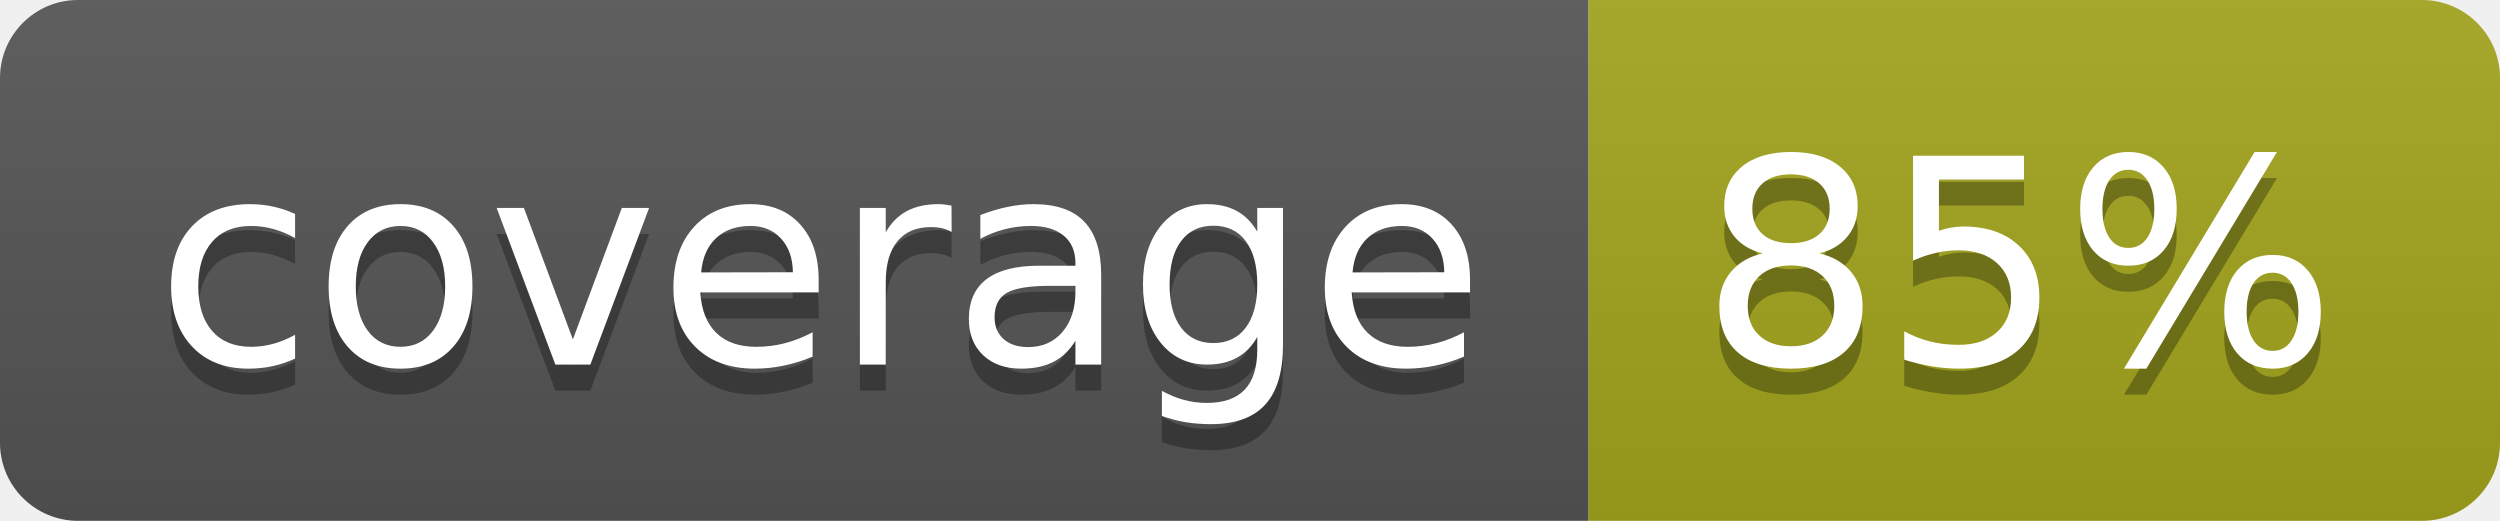
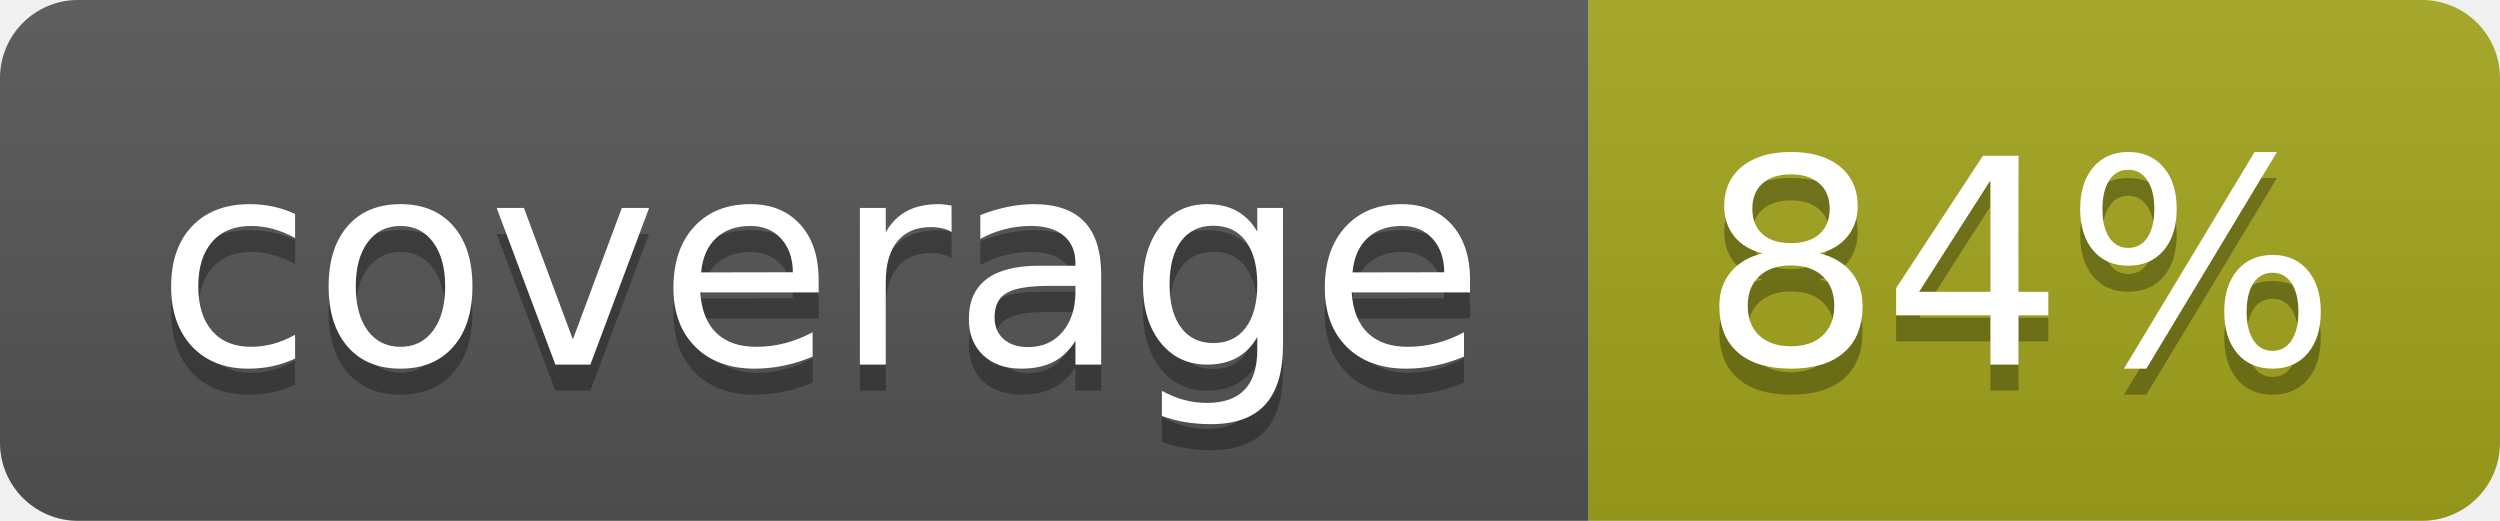
- <svg xmlns="http://www.w3.org/2000/svg" width="96" height="20" role="img" aria-label="coverage: 85%">
+ <svg xmlns="http://www.w3.org/2000/svg" width="96" height="20" role="img" aria-label="coverage: 84%">
  <linearGradient id="s" x2="0" y2="100%">
    <stop offset="0" stop-color="#bbb" stop-opacity=".1" />
    <stop offset="1" stop-opacity=".1" />
  </linearGradient>
  <clipPath id="r">
    <rect width="96" height="20" rx="3" fill="#fff" />
  </clipPath>
  <g clip-path="url(#r)">
    <rect width="61" height="20" fill="#555" />
    <rect x="61" width="35" height="20" fill="#a4a61d" />
    <rect width="96" height="20" fill="url(#s)" />
  </g>
  <g fill="#fff" text-anchor="middle" font-family="Verdana,Geneva,DejaVu Sans,sans-serif" text-rendering="geometricPrecision" font-size="110">
    <text aria-hidden="true" x="315" y="150" fill="#010101" fill-opacity=".3" transform="scale(.1)" textLength="510">coverage</text>
    <text x="315" y="140" transform="scale(.1)" fill="#fff" textLength="510">coverage</text>
-     <text aria-hidden="true" x="775" y="150" fill="#010101" fill-opacity=".3" transform="scale(.1)" textLength="250">85%</text>
-     <text x="775" y="140" transform="scale(.1)" fill="#fff" textLength="250">85%</text>
+     <text aria-hidden="true" x="775" y="150" fill="#010101" fill-opacity=".3" transform="scale(.1)" textLength="250">84%</text>
+     <text x="775" y="140" transform="scale(.1)" fill="#fff" textLength="250">84%</text>
  </g>
</svg>
